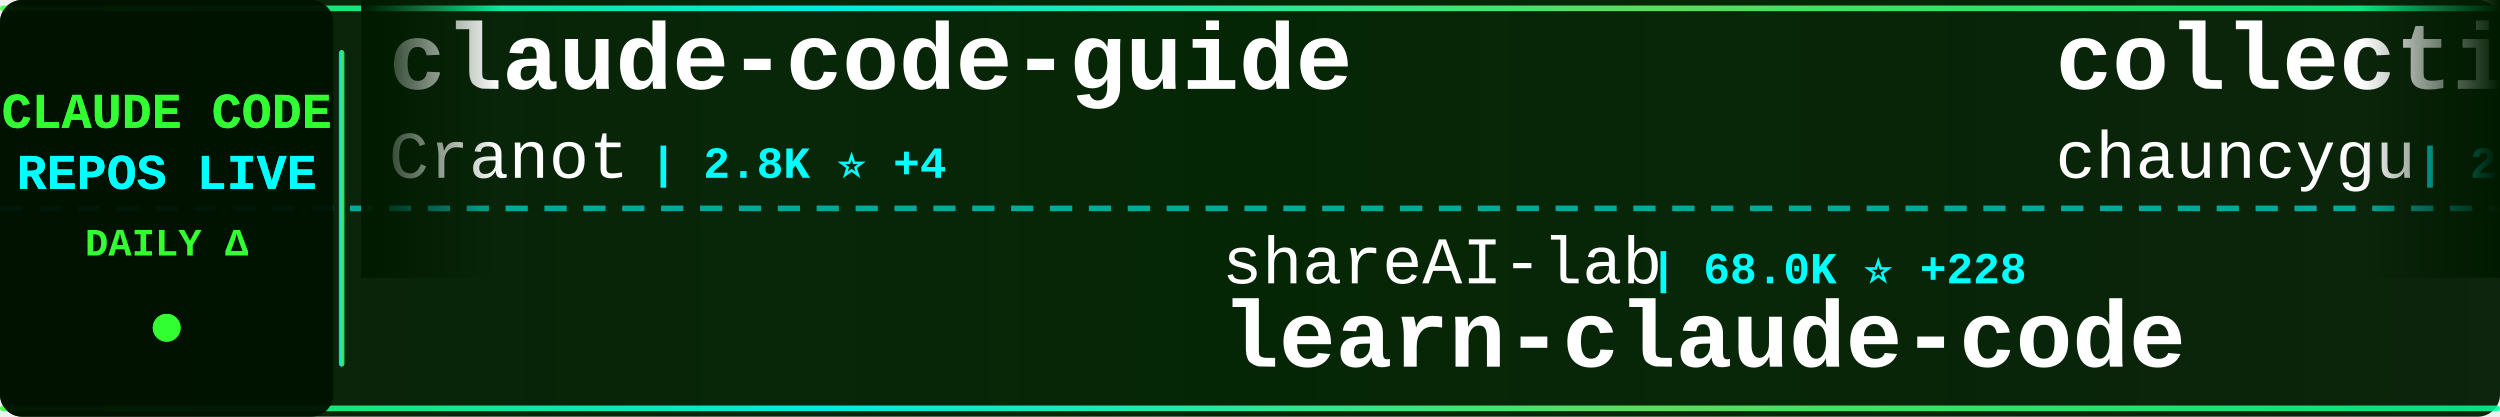
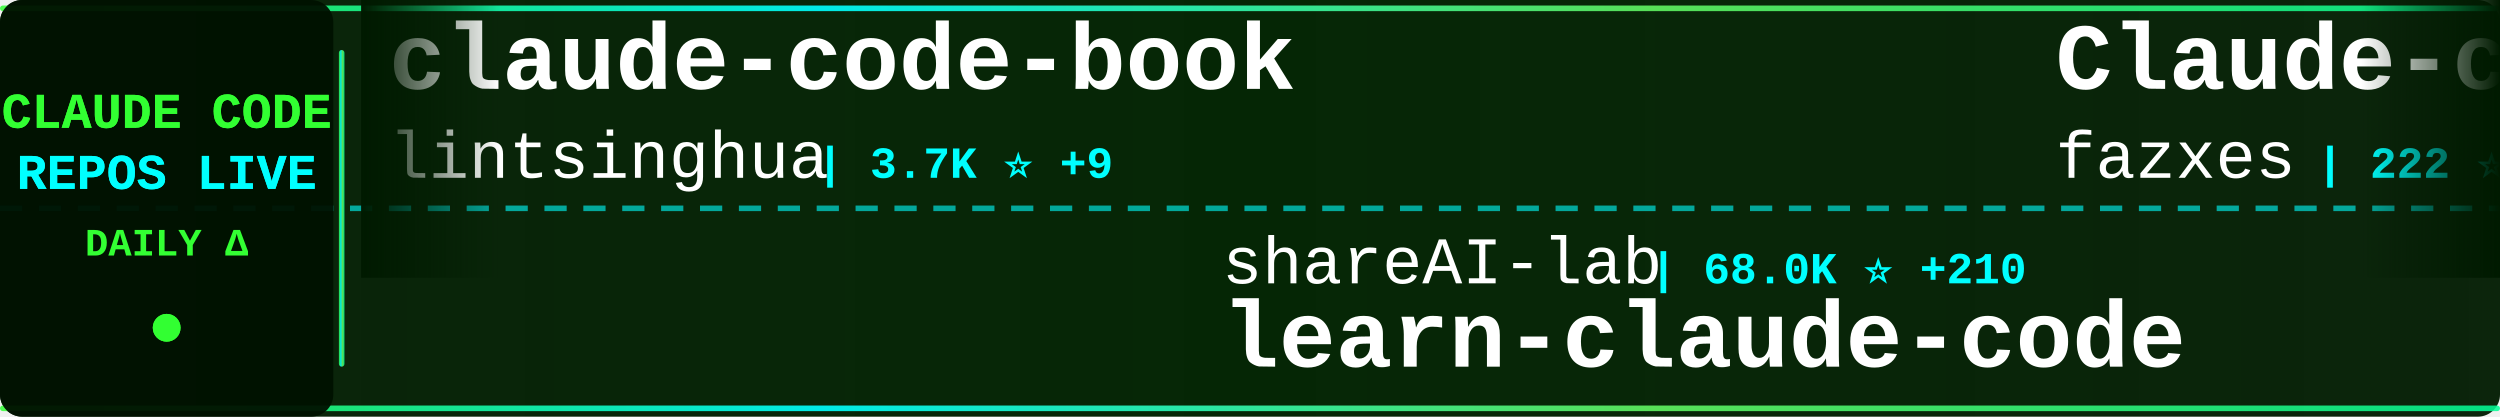
<svg xmlns="http://www.w3.org/2000/svg" width="900" height="150">
  <defs>
    <linearGradient id="tickerBg" x1="0%" y1="0%" x2="100%" y2="0%">
      <stop offset="0%" style="stop-color:#001a00;stop-opacity:0.95" />
      <stop offset="50%" style="stop-color:#002200;stop-opacity:0.98" />
      <stop offset="100%" style="stop-color:#001a00;stop-opacity:0.95" />
    </linearGradient>
    <linearGradient id="borderGrad" x1="0%" y1="0%" x2="100%" y2="0%">
      <stop offset="0%" style="stop-color:#33ff33;stop-opacity:0.85">
        <animate attributeName="stop-opacity" values="0.85;1;0.85" dur="2s" repeatCount="indefinite" />
      </stop>
      <stop offset="33%" style="stop-color:#00ffff;stop-opacity:0.9">
        <animate attributeName="stop-opacity" values="0.9;1;0.9" dur="2.2s" repeatCount="indefinite" />
      </stop>
      <stop offset="66%" style="stop-color:#66ff66;stop-opacity:0.85">
        <animate attributeName="stop-opacity" values="0.85;1;0.85" dur="1.8s" repeatCount="indefinite" />
      </stop>
      <stop offset="100%" style="stop-color:#00ff99;stop-opacity:0.85">
        <animate attributeName="stop-opacity" values="0.85;1;0.85" dur="2s" repeatCount="indefinite" />
      </stop>
    </linearGradient>
    <filter id="textGlow">
      <feGaussianBlur stdDeviation="0.1" result="coloredBlur" />
      <feMerge>
        <feMergeNode in="coloredBlur" />
        <feMergeNode in="SourceGraphic" />
      </feMerge>
    </filter>
    <filter id="metricGlow">
      <feGaussianBlur stdDeviation="0.2" result="coloredBlur" />
      <feMerge>
        <feMergeNode in="coloredBlur" />
        <feMergeNode in="SourceGraphic" />
      </feMerge>
    </filter>
    <linearGradient id="leftFade" x1="0%" y1="0%" x2="100%" y2="0%">
      <stop offset="0%" style="stop-color:#001a00;stop-opacity:1" />
      <stop offset="100%" style="stop-color:#001a00;stop-opacity:0" />
    </linearGradient>
    <linearGradient id="rightFade" x1="0%" y1="0%" x2="100%" y2="0%">
      <stop offset="0%" style="stop-color:#001a00;stop-opacity:0" />
      <stop offset="100%" style="stop-color:#001a00;stop-opacity:1" />
    </linearGradient>
  </defs>
  <rect width="900" height="150" fill="url(#tickerBg)" rx="8" />
  <rect x="0" y="2" width="900" height="2" fill="url(#borderGrad)" rx="1" />
  <rect x="0" y="146" width="900" height="2" fill="url(#borderGrad)" rx="1" />
  <line x1="0" y1="75" x2="900" y2="75" stroke="#00ffff" stroke-width="2" stroke-dasharray="8 6" opacity="0.6" />
  <rect x="0" y="0" width="120" height="150" fill="#001100" opacity="0.95" rx="8" />
  <text x="60" y="46" font-family="'Courier New', monospace" font-size="18" font-weight="bold" fill="#33ff33" text-anchor="middle" filter="url(#textGlow)">
    CLAUDE CODE
  </text>
  <text x="60" y="68" font-family="'Courier New', monospace" font-size="18" font-weight="bold" fill="#00ffff" text-anchor="middle" filter="url(#textGlow)">
    REPOS LIVE
  </text>
  <text x="60" y="92" font-family="'Courier New', monospace" font-size="14" font-weight="bold" fill="#33ff33" text-anchor="middle">
    DAILY Δ
  </text>
  <circle cx="60" cy="118" r="5" fill="#33ff33" filter="url(#metricGlow)">
    <animate attributeName="r" values="4;6;4" dur="1.5s" repeatCount="indefinite" />
    <animate attributeName="opacity" values="0.6;1;0.6" dur="1.5s" repeatCount="indefinite" />
  </circle>
  <rect x="122" y="18" width="2" height="114" fill="url(#borderGrad)" rx="1" />
  <clipPath id="tickerClip">
    <rect x="130" y="0" width="770" height="150" />
  </clipPath>
  <g clip-path="url(#tickerClip)">
    <g id="tickerItems">
      <animateTransform attributeName="transform" attributeType="XML" type="translate" from="0 0" to="-3000 0" dur="54s" repeatCount="indefinite" />
      <g transform="translate(0, 0)">
-         <text x="140" y="32" font-family="'Courier New', monospace" font-size="34" font-weight="bold" fill="#ffffff">claude-code-guide</text>
-         <text x="140" y="64" font-family="'Courier New', monospace" font-size="24" font-weight="normal" fill="#ffffff" opacity="1.0">Cranot</text>
-         <text x="234" y="64" font-family="'Courier New', monospace" font-size="16" font-weight="bold" fill="#00ffff"> | 2.8K ⭐ +4</text>
+         <text x="140" y="32" font-family="'Courier New', monospace" font-size="34" font-weight="bold" fill="#ffffff">claude-code-book</text>
+         <text x="140" y="64" font-family="'Courier New', monospace" font-size="24" font-weight="normal" fill="#ffffff" opacity="1.0">lintsinghua</text>
+         <text x="294" y="64" font-family="'Courier New', monospace" font-size="16" font-weight="bold" fill="#00ffff"> | 3.7K ⭐ +9</text>
      </g>
      <g transform="translate(300, 0)">
        <text x="140" y="102" font-family="'Courier New', monospace" font-size="24" font-weight="normal" fill="#ffffff" opacity="1.0">shareAI-lab</text>
-         <text x="294" y="102" font-family="'Courier New', monospace" font-size="16" font-weight="bold" fill="#00ffff"> | 68.0K ⭐ +228</text>
+         <text x="294" y="102" font-family="'Courier New', monospace" font-size="16" font-weight="bold" fill="#00ffff"> | 68.0K ⭐ +210</text>
        <text x="140" y="132" font-family="'Courier New', monospace" font-size="34" font-weight="bold" fill="#ffffff">learn-claude-code</text>
      </g>
      <g transform="translate(600, 0)">
-         <text x="140" y="32" font-family="'Courier New', monospace" font-size="34" font-weight="bold" fill="#ffffff">collection-claude-code-s...</text>
-         <text x="140" y="64" font-family="'Courier New', monospace" font-size="24" font-weight="normal" fill="#ffffff" opacity="1.0">chauncygu</text>
-         <text x="270" y="64" font-family="'Courier New', monospace" font-size="16" font-weight="bold" fill="#00ffff"> | 2.7K ⭐ +6</text>
+         <text x="140" y="32" font-family="'Courier New', monospace" font-size="34" font-weight="bold" fill="#ffffff">Claude-code</text>
+         <text x="140" y="64" font-family="'Courier New', monospace" font-size="24" font-weight="normal" fill="#ffffff" opacity="1.0">fazxes</text>
+         <text x="234" y="64" font-family="'Courier New', monospace" font-size="16" font-weight="bold" fill="#00ffff"> | 222 ⭐</text>
      </g>
      <g transform="translate(900, 0)">
-         <text x="140" y="102" font-family="'Courier New', monospace" font-size="24" font-weight="normal" fill="#ffffff" opacity="1.0">alejandrobalderas</text>
-         <text x="366" y="102" font-family="'Courier New', monospace" font-size="16" font-weight="bold" fill="#00ffff"> | 2.3K ⭐ +10</text>
-         <text x="140" y="132" font-family="'Courier New', monospace" font-size="34" font-weight="bold" fill="#ffffff">claude-code-from-source</text>
+         <text x="140" y="102" font-family="'Courier New', monospace" font-size="24" font-weight="normal" fill="#ffffff" opacity="1.0">router-for-me</text>
+         <text x="318" y="102" font-family="'Courier New', monospace" font-size="16" font-weight="bold" fill="#00ffff"> | 38.2K ⭐ +101</text>
+         <text x="140" y="132" font-family="'Courier New', monospace" font-size="34" font-weight="bold" fill="#ffffff">CLIProxyAPI</text>
      </g>
      <g transform="translate(1200, 0)">
-         <text x="140" y="32" font-family="'Courier New', monospace" font-size="34" font-weight="bold" fill="#ffffff">Claude-code</text>
-         <text x="140" y="64" font-family="'Courier New', monospace" font-size="24" font-weight="normal" fill="#ffffff" opacity="1.0">zstmfhy</text>
-         <text x="246" y="64" font-family="'Courier New', monospace" font-size="16" font-weight="bold" fill="#00ffff"> | 190 ⭐</text>
+         <text x="140" y="32" font-family="'Courier New', monospace" font-size="34" font-weight="bold" fill="#ffffff">Claude-Code</text>
+         <text x="140" y="64" font-family="'Courier New', monospace" font-size="24" font-weight="normal" fill="#ffffff" opacity="1.0">KPR111</text>
+         <text x="234" y="64" font-family="'Courier New', monospace" font-size="16" font-weight="bold" fill="#00ffff"> | 18 ⭐</text>
      </g>
      <g transform="translate(1500, 0)">
-         <text x="140" y="102" font-family="'Courier New', monospace" font-size="24" font-weight="normal" fill="#ffffff" opacity="1.0">frankbria</text>
-         <text x="270" y="102" font-family="'Courier New', monospace" font-size="16" font-weight="bold" fill="#00ffff"> | 9.4K ⭐ +10</text>
-         <text x="140" y="132" font-family="'Courier New', monospace" font-size="34" font-weight="bold" fill="#ffffff">ralph-claude-code</text>
+         <text x="140" y="102" font-family="'Courier New', monospace" font-size="24" font-weight="normal" fill="#ffffff" opacity="1.0">Alishahryar1</text>
+         <text x="306" y="102" font-family="'Courier New', monospace" font-size="16" font-weight="bold" fill="#00ffff"> | 36.6K ⭐ +277</text>
+         <text x="140" y="132" font-family="'Courier New', monospace" font-size="34" font-weight="bold" fill="#ffffff">free-claude-code</text>
      </g>
      <g transform="translate(1800, 0)">
-         <text x="140" y="32" font-family="'Courier New', monospace" font-size="34" font-weight="bold" fill="#ffffff">claude_code_src</text>
-         <text x="140" y="64" font-family="'Courier New', monospace" font-size="24" font-weight="normal" fill="#ffffff" opacity="1.0">ponponon</text>
-         <text x="258" y="64" font-family="'Courier New', monospace" font-size="16" font-weight="bold" fill="#00ffff"> | 2.3K ⭐ +3</text>
+         <text x="140" y="32" font-family="'Courier New', monospace" font-size="34" font-weight="bold" fill="#ffffff">claude-code-plugins-plus...</text>
+         <text x="140" y="64" font-family="'Courier New', monospace" font-size="24" font-weight="normal" fill="#ffffff" opacity="1.0">jeremylongshore</text>
+         <text x="342" y="64" font-family="'Courier New', monospace" font-size="16" font-weight="bold" fill="#00ffff"> | 2.4K ⭐ +7</text>
      </g>
      <g transform="translate(2100, 0)">
-         <text x="140" y="102" font-family="'Courier New', monospace" font-size="24" font-weight="normal" fill="#ffffff" opacity="1.0">musistudio</text>
-         <text x="282" y="102" font-family="'Courier New', monospace" font-size="16" font-weight="bold" fill="#00ffff"> | 35.3K ⭐ +46</text>
-         <text x="140" y="132" font-family="'Courier New', monospace" font-size="34" font-weight="bold" fill="#ffffff">claude-code-router</text>
+         <text x="140" y="102" font-family="'Courier New', monospace" font-size="24" font-weight="normal" fill="#ffffff" opacity="1.0">feiskyer</text>
+         <text x="258" y="102" font-family="'Courier New', monospace" font-size="16" font-weight="bold" fill="#00ffff"> | 1.6K ⭐</text>
+         <text x="140" y="132" font-family="'Courier New', monospace" font-size="34" font-weight="bold" fill="#ffffff">claude-code-settings</text>
      </g>
      <g transform="translate(2400, 0)">
-         <text x="140" y="32" font-family="'Courier New', monospace" font-size="34" font-weight="bold" fill="#ffffff">claude-code-spec-workflo...</text>
-         <text x="140" y="64" font-family="'Courier New', monospace" font-size="24" font-weight="normal" fill="#ffffff" opacity="1.0">Pimzino</text>
-         <text x="246" y="64" font-family="'Courier New', monospace" font-size="16" font-weight="bold" fill="#00ffff"> | 3.8K ⭐ +2</text>
+         <text x="140" y="32" font-family="'Courier New', monospace" font-size="34" font-weight="bold" fill="#ffffff">claude-code-infrastructu...</text>
+         <text x="140" y="64" font-family="'Courier New', monospace" font-size="24" font-weight="normal" fill="#ffffff" opacity="1.0">diet103</text>
+         <text x="246" y="64" font-family="'Courier New', monospace" font-size="16" font-weight="bold" fill="#00ffff"> | 9.7K ⭐ +1</text>
      </g>
      <g transform="translate(2700, 0)">
-         <text x="140" y="102" font-family="'Courier New', monospace" font-size="24" font-weight="normal" fill="#ffffff" opacity="1.0">anthropics</text>
-         <text x="282" y="102" font-family="'Courier New', monospace" font-size="16" font-weight="bold" fill="#00ffff"> | 8.1K ⭐ +13</text>
-         <text x="140" y="132" font-family="'Courier New', monospace" font-size="34" font-weight="bold" fill="#ffffff">claude-code-action</text>
+         <text x="140" y="102" font-family="'Courier New', monospace" font-size="24" font-weight="normal" fill="#ffffff" opacity="1.0">ghuntley</text>
+         <text x="258" y="102" font-family="'Courier New', monospace" font-size="16" font-weight="bold" fill="#00ffff"> | 986 ⭐</text>
+         <text x="140" y="132" font-family="'Courier New', monospace" font-size="34" font-weight="bold" fill="#ffffff">claude-code-source-code-...</text>
      </g>
      <g transform="translate(3000, 0)">
-         <text x="140" y="32" font-family="'Courier New', monospace" font-size="34" font-weight="bold" fill="#ffffff">claude-code-guide</text>
-         <text x="140" y="64" font-family="'Courier New', monospace" font-size="24" font-weight="normal" fill="#ffffff" opacity="1.0">Cranot</text>
-         <text x="234" y="64" font-family="'Courier New', monospace" font-size="16" font-weight="bold" fill="#00ffff"> | 2.8K ⭐ +4</text>
+         <text x="140" y="32" font-family="'Courier New', monospace" font-size="34" font-weight="bold" fill="#ffffff">claude-code-book</text>
+         <text x="140" y="64" font-family="'Courier New', monospace" font-size="24" font-weight="normal" fill="#ffffff" opacity="1.0">lintsinghua</text>
+         <text x="294" y="64" font-family="'Courier New', monospace" font-size="16" font-weight="bold" fill="#00ffff"> | 3.7K ⭐ +9</text>
      </g>
      <g transform="translate(3300, 0)">
        <text x="140" y="102" font-family="'Courier New', monospace" font-size="24" font-weight="normal" fill="#ffffff" opacity="1.0">shareAI-lab</text>
-         <text x="294" y="102" font-family="'Courier New', monospace" font-size="16" font-weight="bold" fill="#00ffff"> | 68.0K ⭐ +228</text>
+         <text x="294" y="102" font-family="'Courier New', monospace" font-size="16" font-weight="bold" fill="#00ffff"> | 68.0K ⭐ +210</text>
        <text x="140" y="132" font-family="'Courier New', monospace" font-size="34" font-weight="bold" fill="#ffffff">learn-claude-code</text>
      </g>
      <g transform="translate(3600, 0)">
-         <text x="140" y="32" font-family="'Courier New', monospace" font-size="34" font-weight="bold" fill="#ffffff">collection-claude-code-s...</text>
-         <text x="140" y="64" font-family="'Courier New', monospace" font-size="24" font-weight="normal" fill="#ffffff" opacity="1.0">chauncygu</text>
-         <text x="270" y="64" font-family="'Courier New', monospace" font-size="16" font-weight="bold" fill="#00ffff"> | 2.7K ⭐ +6</text>
+         <text x="140" y="32" font-family="'Courier New', monospace" font-size="34" font-weight="bold" fill="#ffffff">Claude-code</text>
+         <text x="140" y="64" font-family="'Courier New', monospace" font-size="24" font-weight="normal" fill="#ffffff" opacity="1.0">fazxes</text>
+         <text x="234" y="64" font-family="'Courier New', monospace" font-size="16" font-weight="bold" fill="#00ffff"> | 222 ⭐</text>
      </g>
      <g transform="translate(3900, 0)">
-         <text x="140" y="102" font-family="'Courier New', monospace" font-size="24" font-weight="normal" fill="#ffffff" opacity="1.0">alejandrobalderas</text>
-         <text x="366" y="102" font-family="'Courier New', monospace" font-size="16" font-weight="bold" fill="#00ffff"> | 2.3K ⭐ +10</text>
-         <text x="140" y="132" font-family="'Courier New', monospace" font-size="34" font-weight="bold" fill="#ffffff">claude-code-from-source</text>
+         <text x="140" y="102" font-family="'Courier New', monospace" font-size="24" font-weight="normal" fill="#ffffff" opacity="1.0">router-for-me</text>
+         <text x="318" y="102" font-family="'Courier New', monospace" font-size="16" font-weight="bold" fill="#00ffff"> | 38.2K ⭐ +101</text>
+         <text x="140" y="132" font-family="'Courier New', monospace" font-size="34" font-weight="bold" fill="#ffffff">CLIProxyAPI</text>
      </g>
    </g>
  </g>
  <rect x="130" y="0" width="50" height="100" fill="url(#leftFade)" />
  <rect x="850" y="0" width="50" height="100" fill="url(#rightFade)" />
</svg>
